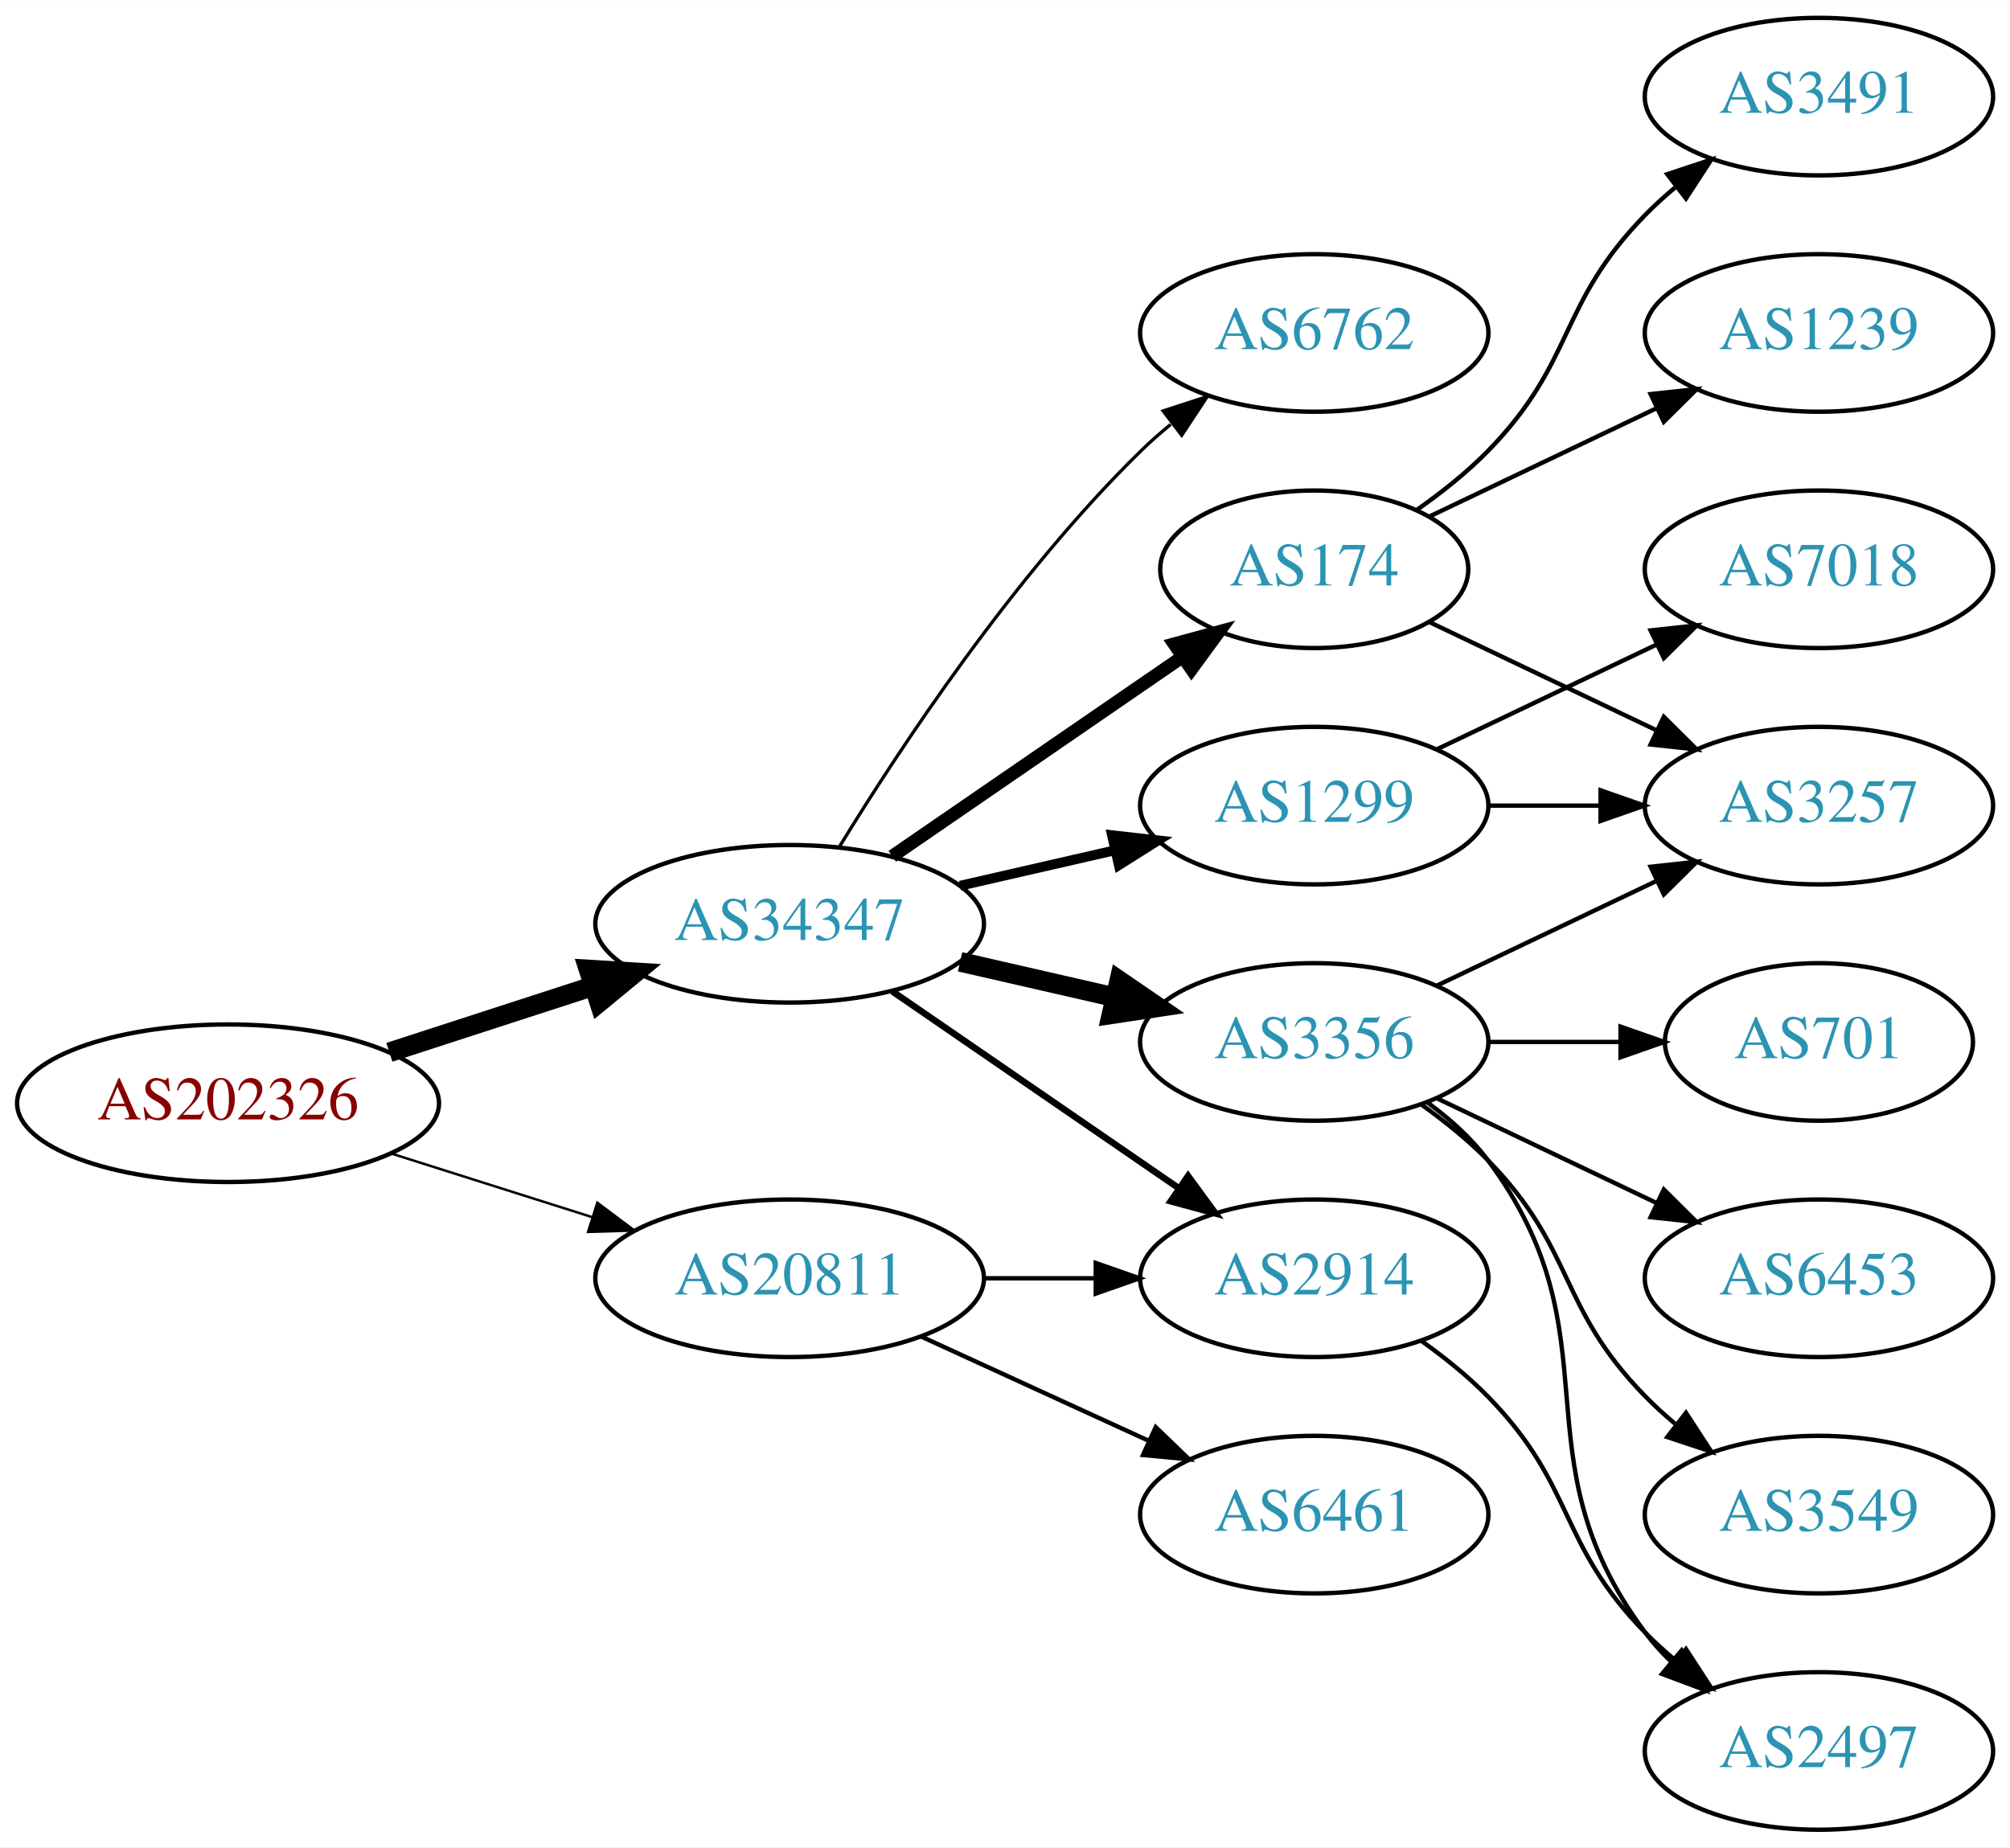
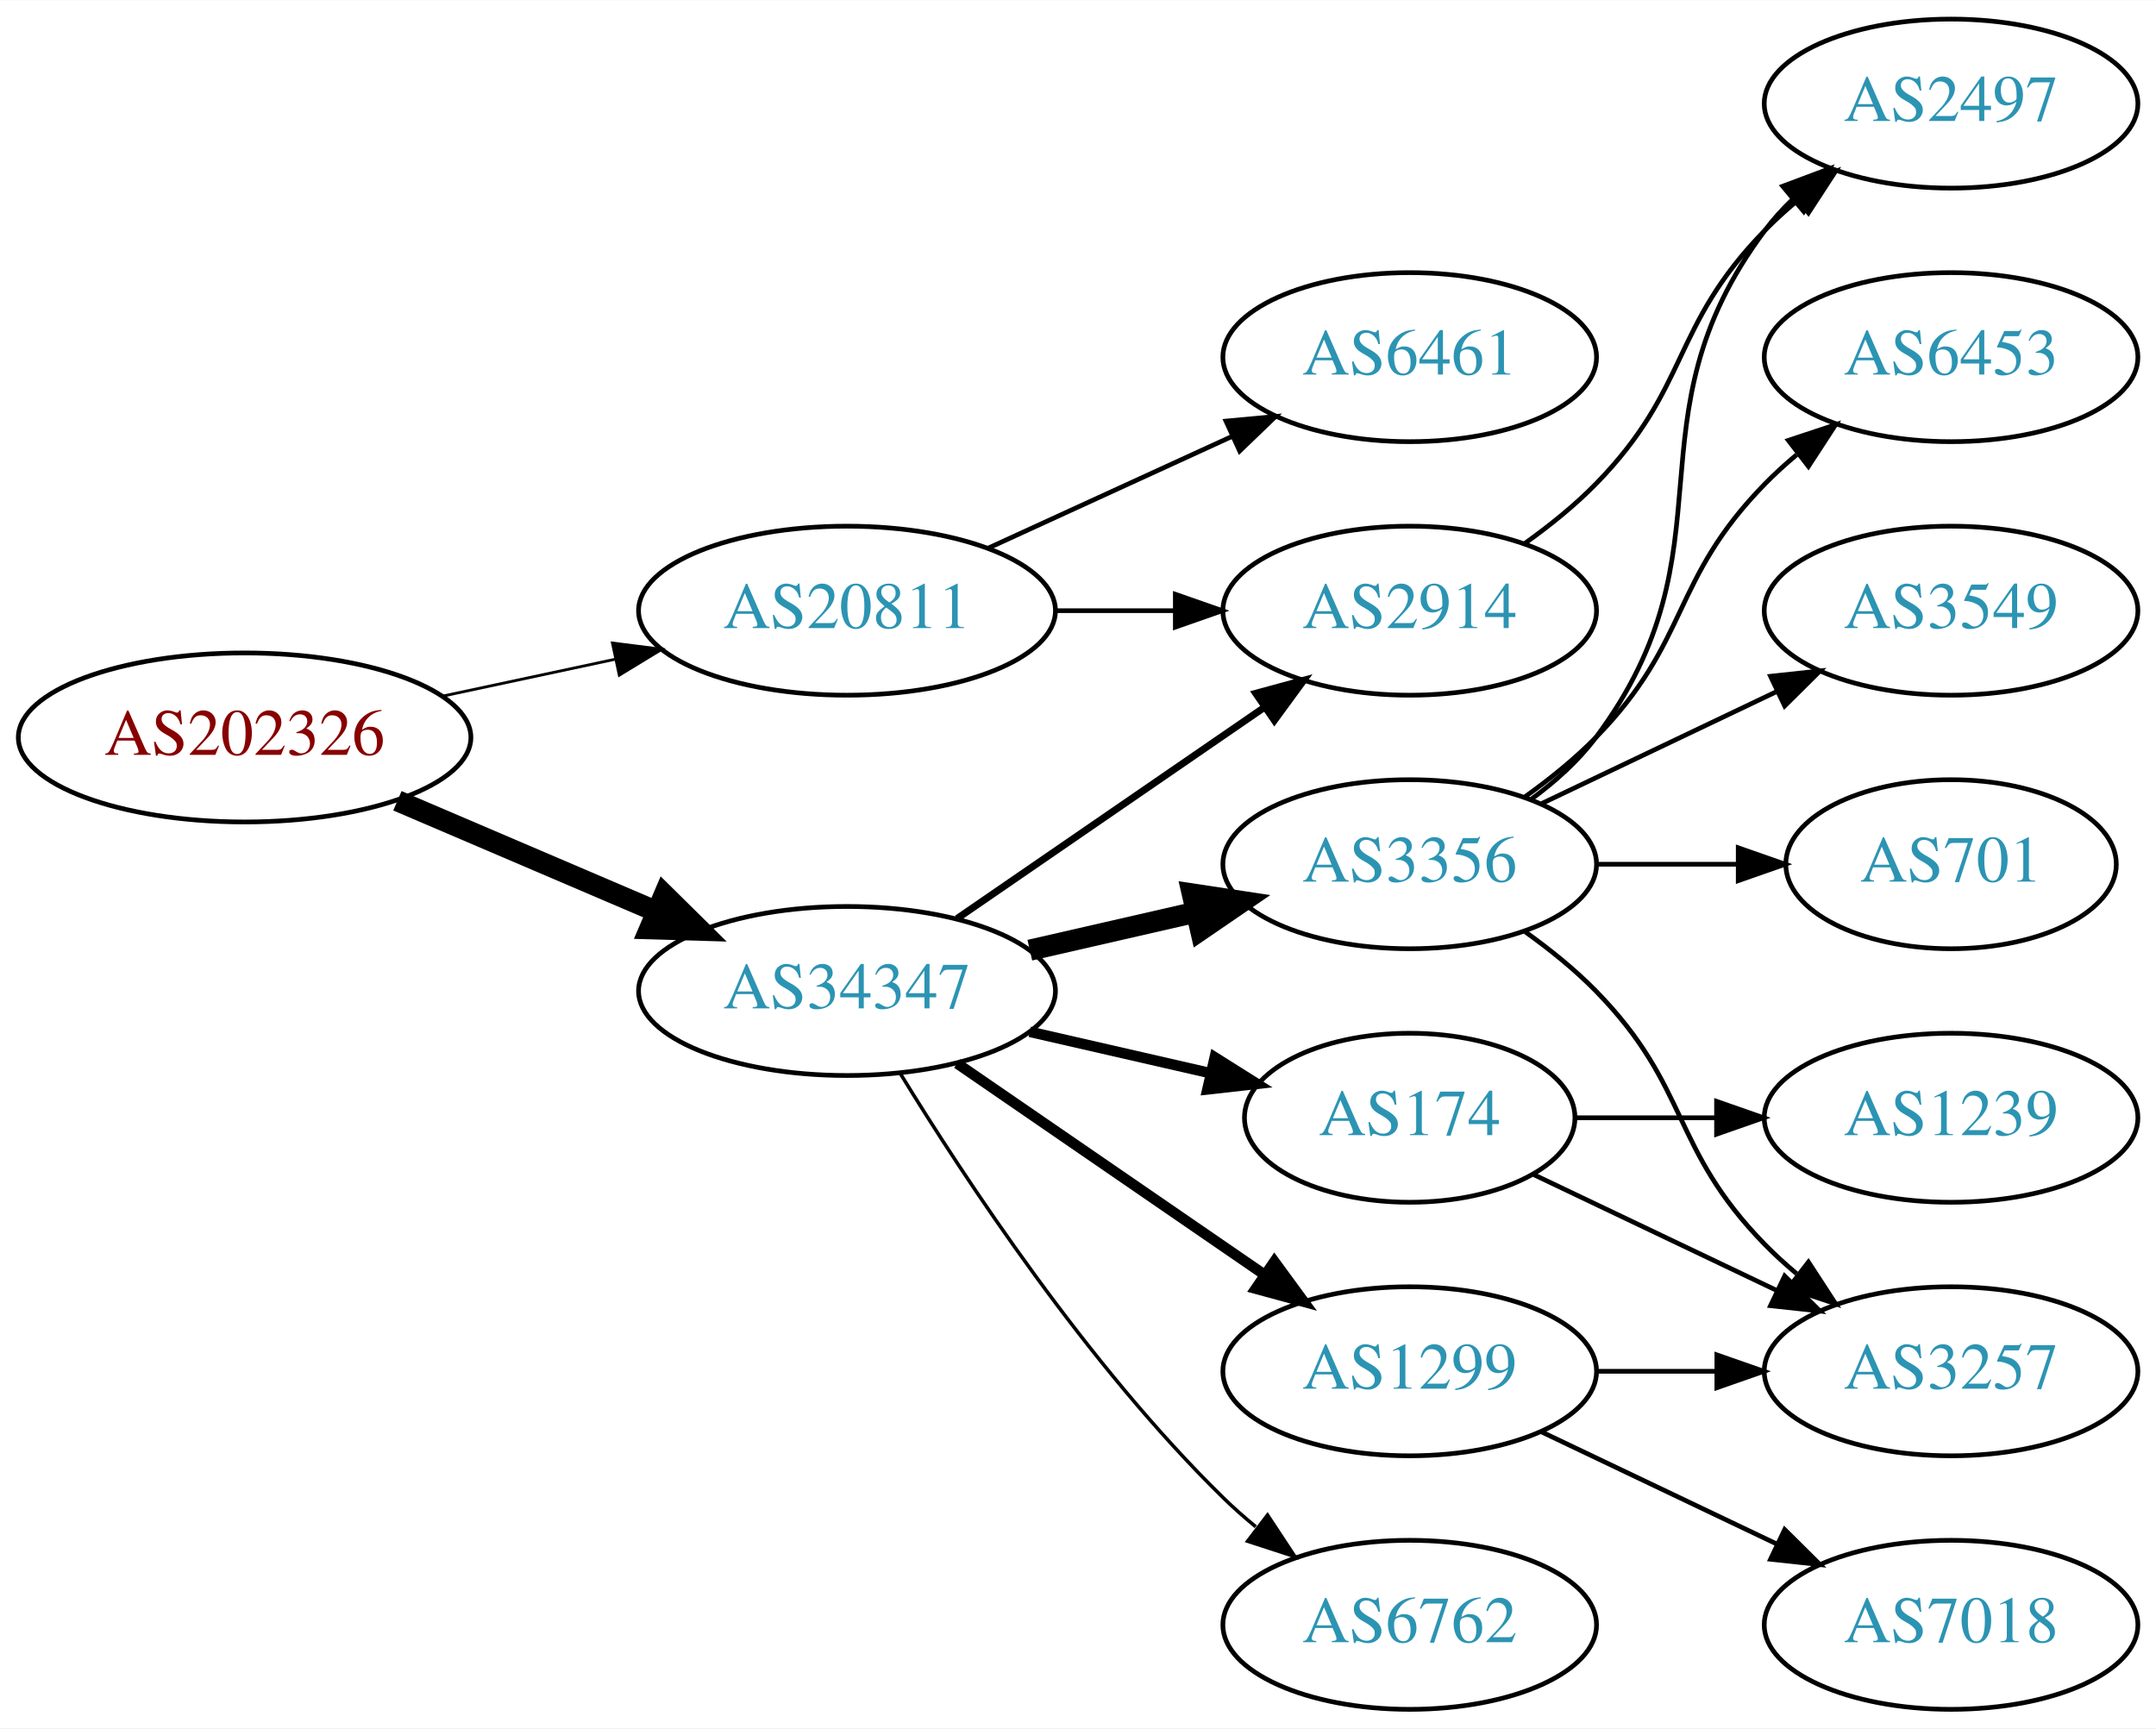
- <svg xmlns="http://www.w3.org/2000/svg" xmlns:xlink="http://www.w3.org/1999/xlink" width="459pt" height="422pt" viewBox="0.00 0.00 459.17 422.00">
-   <g id="graph0" class="graph" transform="scale(1 1) rotate(0) translate(4 418)">
-     <polygon fill="white" stroke="none" points="-4,4 -4,-418 455.17,-418 455.17,4 -4,4" />
+ <svg xmlns="http://www.w3.org/2000/svg" xmlns:xlink="http://www.w3.org/1999/xlink" width="459pt" height="368pt" viewBox="0.00 0.00 459.17 368.00">
+   <g id="graph0" class="graph" transform="scale(1 1) rotate(0) translate(4 364)">
+     <polygon fill="white" stroke="none" points="-4,4 -4,-364 455.17,-364 455.17,4 -4,4" />
    <g id="node1" class="node">
      <g id="a_node1">
        <a xlink:href="/asn/202326" xlink:title="AS202326 ~ odissea [AT]">
-           <ellipse fill="#ffffff" stroke="black" cx="48.096" cy="-166" rx="48.192" ry="18" />
-           <text text-anchor="middle" x="48.096" y="-162.3" font-family="Times,serif" font-size="14.00" fill="#880000">AS202326</text>
+           <ellipse fill="#ffffff" stroke="black" cx="48.096" cy="-207" rx="48.192" ry="18" />
+           <text text-anchor="middle" x="48.096" y="-203.3" font-family="Times,serif" font-size="14.00" fill="#880000">AS202326</text>
        </a>
      </g>
    </g>
    <g id="node2" class="node">
      <g id="a_node2">
        <a xlink:href="/asn/20811" xlink:title="AS20811 ~ Brennercom S.p.A. [IT]">
-           <ellipse fill="#ffffff" stroke="black" cx="176.388" cy="-126" rx="44.393" ry="18" />
-           <text text-anchor="middle" x="176.388" y="-122.3" font-family="Times,serif" font-size="14.00" fill="#2c94b3">AS20811</text>
+           <ellipse fill="#ffffff" stroke="black" cx="176.388" cy="-234" rx="44.393" ry="18" />
+           <text text-anchor="middle" x="176.388" y="-230.3" font-family="Times,serif" font-size="14.00" fill="#2c94b3">AS20811</text>
        </a>
      </g>
    </g>
    <g id="edge1" class="edge">
-       <path fill="none" stroke="black" stroke-width="0.562" d="M85.286,-154.538C99.636,-149.993 116.272,-144.723 131.315,-139.959" />
-       <polygon fill="black" stroke="black" stroke-width="0.562" points="132.453,-143.27 140.93,-136.914 130.34,-136.597 132.453,-143.27" />
+       <path fill="none" stroke="black" stroke-width="0.6" d="M90.448,-215.841C102.138,-218.34 114.964,-221.082 127.027,-223.661" />
+       <polygon fill="black" stroke="black" stroke-width="0.6" points="126.428,-227.112 136.939,-225.78 127.891,-220.267 126.428,-227.112" />
    </g>
    <g id="node3" class="node">
      <g id="a_node3">
        <a xlink:href="/asn/34347" xlink:title="AS34347 ~ HALLAG Kommunal GmbH [AT]">
-           <ellipse fill="#ffffff" stroke="black" cx="176.388" cy="-207" rx="44.393" ry="18" />
-           <text text-anchor="middle" x="176.388" y="-203.3" font-family="Times,serif" font-size="14.00" fill="#2c94b3">AS34347</text>
+           <ellipse fill="#ffffff" stroke="black" cx="176.388" cy="-153" rx="44.393" ry="18" />
+           <text text-anchor="middle" x="176.388" y="-149.3" font-family="Times,serif" font-size="14.00" fill="#2c94b3">AS34347</text>
        </a>
      </g>
    </g>
    <g id="edge2" class="edge">
-       <path fill="none" stroke="black" stroke-width="4.5" d="M84.948,-177.639C99.425,-182.339 116.271,-187.808 131.474,-192.744" />
-       <polygon fill="black" stroke="black" stroke-width="4.5" points="130.458,-196.554 141.185,-195.896 132.89,-189.063 130.458,-196.554" />
+       <path fill="none" stroke="black" stroke-width="4.5" d="M80.639,-193.513C97.283,-186.396 117.873,-177.592 135.604,-170.011" />
+       <polygon fill="black" stroke="black" stroke-width="4.5" points="137.469,-173.495 145.116,-165.943 134.373,-166.255 137.469,-173.495" />
    </g>
    <g id="node4" class="node">
      <g id="a_node4">
-         <a xlink:href="/asn/2914" xlink:title="AS2914 ~ NTT America, Inc. [US]">
-           <ellipse fill="#ffffff" stroke="black" cx="296.23" cy="-126" rx="39.794" ry="18" />
-           <text text-anchor="middle" x="296.23" y="-122.3" font-family="Times,serif" font-size="14.00" fill="#2c94b3">AS2914</text>
+         <a xlink:href="/asn/6461" xlink:title="AS6461 ~ Zayo Bandwidth [US]">
+           <ellipse fill="#ffffff" stroke="black" cx="296.23" cy="-288" rx="39.794" ry="18" />
+           <text text-anchor="middle" x="296.23" y="-284.3" font-family="Times,serif" font-size="14.00" fill="#2c94b3">AS6461</text>
        </a>
      </g>
    </g>
    <g id="edge3" class="edge">
-       <path fill="none" stroke="black" d="M220.599,-126C228.911,-126 237.674,-126 246.156,-126" />
-       <polygon fill="black" stroke="black" points="246.315,-129.5 256.315,-126 246.315,-122.5 246.315,-129.5" />
+       <path fill="none" stroke="black" d="M206.517,-247.348C222.128,-254.502 241.526,-263.391 258.198,-271.03" />
+       <polygon fill="black" stroke="black" points="257.101,-274.378 267.65,-275.362 260.017,-268.014 257.101,-274.378" />
    </g>
    <g id="node5" class="node">
      <g id="a_node5">
-         <a xlink:href="/asn/6461" xlink:title="AS6461 ~ Zayo Bandwidth [US]">
-           <ellipse fill="#ffffff" stroke="black" cx="296.23" cy="-72" rx="39.794" ry="18" />
-           <text text-anchor="middle" x="296.23" y="-68.3" font-family="Times,serif" font-size="14.00" fill="#2c94b3">AS6461</text>
+         <a xlink:href="/asn/2914" xlink:title="AS2914 ~ NTT America, Inc. [US]">
+           <ellipse fill="#ffffff" stroke="black" cx="296.23" cy="-234" rx="39.794" ry="18" />
+           <text text-anchor="middle" x="296.23" y="-230.3" font-family="Times,serif" font-size="14.00" fill="#2c94b3">AS2914</text>
        </a>
      </g>
    </g>
    <g id="edge4" class="edge">
-       <path fill="none" stroke="black" d="M206.517,-112.652C222.128,-105.498 241.526,-96.609 258.198,-88.969" />
-       <polygon fill="black" stroke="black" points="260.017,-91.986 267.65,-84.638 257.101,-85.622 260.017,-91.986" />
-     </g>
-     <g id="edge5" class="edge">
-       <path fill="none" stroke="black" stroke-width="1.5" d="M199.83,-191.574C218.412,-178.802 244.972,-160.545 265.352,-146.537" />
-       <polygon fill="black" stroke="black" stroke-width="1.5" points="267.408,-149.371 273.666,-140.822 263.443,-143.602 267.408,-149.371" />
+       <path fill="none" stroke="black" d="M220.599,-234C228.911,-234 237.674,-234 246.156,-234" />
+       <polygon fill="black" stroke="black" points="246.315,-237.5 256.315,-234 246.315,-230.5 246.315,-237.5" />
+     </g>
+     <g id="edge9" class="edge">
+       <path fill="none" stroke="black" stroke-width="1.5" d="M199.83,-168.426C218.412,-181.198 244.972,-199.455 265.352,-213.463" />
+       <polygon fill="black" stroke="black" stroke-width="1.5" points="263.443,-216.398 273.666,-219.178 267.408,-210.629 263.443,-216.398" />
    </g>
    <g id="node6" class="node">
      <g id="a_node6">
+         <a xlink:href="/asn/6762" xlink:title="AS6762 ~ TELECOM ITALIA SPARKLE S.p.A. [IT]">
+           <ellipse fill="#ffffff" stroke="black" cx="296.23" cy="-18" rx="39.794" ry="18" />
+           <text text-anchor="middle" x="296.23" y="-14.3" font-family="Times,serif" font-size="14.00" fill="#2c94b3">AS6762</text>
+         </a>
+       </g>
+     </g>
+     <g id="edge5" class="edge">
+       <path fill="none" stroke="black" stroke-width="0.75" d="M187.653,-135.56C201.462,-113.009 227.651,-73.278 256.584,-45 258.724,-42.908 261.041,-40.863 263.441,-38.895" />
+       <polygon fill="black" stroke="black" stroke-width="0.75" points="265.951,-41.382 271.782,-32.536 261.708,-35.815 265.951,-41.382" />
+     </g>
+     <g id="node7" class="node">
+       <g id="a_node7">
        <a xlink:href="/asn/3356" xlink:title="AS3356 ~ Level 3 Parent, LLC [US]">
          <ellipse fill="#ffffff" stroke="black" cx="296.23" cy="-180" rx="39.794" ry="18" />
          <text text-anchor="middle" x="296.23" y="-176.3" font-family="Times,serif" font-size="14.00" fill="#2c94b3">AS3356</text>
        </a>
      </g>
    </g>
    <g id="edge6" class="edge">
-       <path fill="none" stroke="black" stroke-width="4.5" d="M215.322,-198.308C226.563,-195.733 238.976,-192.889 250.599,-190.226" />
-       <polygon fill="black" stroke="black" stroke-width="4.5" points="251.692,-194.015 260.56,-187.943 249.934,-186.339 251.692,-194.015" />
-     </g>
-     <g id="node7" class="node">
-       <g id="a_node7">
-         <a xlink:href="/asn/6762" xlink:title="AS6762 ~ TELECOM ITALIA SPARKLE S.p.A. [IT]">
-           <ellipse fill="#ffffff" stroke="black" cx="296.23" cy="-342" rx="39.794" ry="18" />
-           <text text-anchor="middle" x="296.23" y="-338.3" font-family="Times,serif" font-size="14.00" fill="#2c94b3">AS6762</text>
-         </a>
-       </g>
-     </g>
-     <g id="edge7" class="edge">
-       <path fill="none" stroke="black" stroke-width="0.75" d="M187.653,-224.44C201.462,-246.991 227.651,-286.722 256.584,-315 258.724,-317.092 261.041,-319.137 263.441,-321.106" />
-       <polygon fill="black" stroke="black" stroke-width="0.75" points="261.708,-324.185 271.782,-327.464 265.951,-318.618 261.708,-324.185" />
+       <path fill="none" stroke="black" stroke-width="4.5" d="M215.322,-161.692C226.563,-164.267 238.976,-167.111 250.599,-169.774" />
+       <polygon fill="black" stroke="black" stroke-width="4.5" points="249.934,-173.661 260.56,-172.057 251.692,-165.985 249.934,-173.661" />
    </g>
    <g id="node8" class="node">
      <g id="a_node8">
-         <a xlink:href="/asn/1299" xlink:title="AS1299 ~ Telia Carrier [EU]">
-           <ellipse fill="#ffffff" stroke="black" cx="296.23" cy="-234" rx="39.794" ry="18" />
-           <text text-anchor="middle" x="296.23" y="-230.3" font-family="Times,serif" font-size="14.00" fill="#2c94b3">AS1299</text>
-         </a>
-       </g>
-     </g>
-     <g id="edge8" class="edge">
-       <path fill="none" stroke="black" stroke-width="2.25" d="M215.322,-215.692C226.563,-218.267 238.976,-221.111 250.599,-223.774" />
-       <polygon fill="black" stroke="black" stroke-width="2.25" points="250.031,-227.235 260.56,-226.057 251.595,-220.412 250.031,-227.235" />
+         <a xlink:href="/asn/174" xlink:title="AS174 ~ Cogent Communications [US]">
+           <ellipse fill="#ffffff" stroke="black" cx="296.23" cy="-126" rx="35.194" ry="18" />
+           <text text-anchor="middle" x="296.23" y="-122.3" font-family="Times,serif" font-size="14.00" fill="#2c94b3">AS174</text>
+         </a>
+       </g>
+     </g>
+     <g id="edge7" class="edge">
+       <path fill="none" stroke="black" stroke-width="2.25" d="M215.322,-144.308C227.639,-141.486 241.364,-138.342 253.915,-135.466" />
+       <polygon fill="black" stroke="black" stroke-width="2.25" points="254.714,-138.874 263.68,-133.229 253.15,-132.051 254.714,-138.874" />
    </g>
    <g id="node9" class="node">
      <g id="a_node9">
-         <a xlink:href="/asn/174" xlink:title="AS174 ~ Cogent Communications [US]">
-           <ellipse fill="#ffffff" stroke="black" cx="296.23" cy="-288" rx="35.194" ry="18" />
-           <text text-anchor="middle" x="296.23" y="-284.3" font-family="Times,serif" font-size="14.00" fill="#2c94b3">AS174</text>
-         </a>
-       </g>
-     </g>
-     <g id="edge9" class="edge">
-       <path fill="none" stroke="black" stroke-width="3" d="M199.83,-222.426C218.645,-235.359 245.642,-253.915 266.118,-267.99" />
-       <polygon fill="black" stroke="black" stroke-width="3" points="264.228,-270.937 274.451,-273.718 268.193,-265.169 264.228,-270.937" />
-     </g>
-     <g id="node16" class="node">
-       <g id="a_node16">
-         <a xlink:href="/asn/2497" xlink:title="AS2497 ~ Internet Initiative Japan Inc. [JP]">
-           <ellipse fill="#ffffff" stroke="black" cx="411.523" cy="-18" rx="39.794" ry="18" />
-           <text text-anchor="middle" x="411.523" y="-14.3" font-family="Times,serif" font-size="14.00" fill="#2c94b3">AS2497</text>
-         </a>
-       </g>
-     </g>
-     <g id="edge20" class="edge">
-       <path fill="none" stroke="black" d="M320.824,-111.611C326.08,-107.852 331.412,-103.563 335.877,-99 356.049,-78.383 351.704,-65.617 371.877,-45 373.969,-42.861 376.253,-40.782 378.63,-38.79" />
-       <polygon fill="black" stroke="black" points="381.148,-41.268 386.929,-32.389 376.873,-35.725 381.148,-41.268" />
+         <a xlink:href="/asn/1299" xlink:title="AS1299 ~ Telia Carrier [EU]">
+           <ellipse fill="#ffffff" stroke="black" cx="296.23" cy="-72" rx="39.794" ry="18" />
+           <text text-anchor="middle" x="296.23" y="-68.3" font-family="Times,serif" font-size="14.00" fill="#2c94b3">AS1299</text>
+         </a>
+       </g>
+     </g>
+     <g id="edge8" class="edge">
+       <path fill="none" stroke="black" stroke-width="2.25" d="M199.83,-137.574C218.412,-124.802 244.972,-106.545 265.352,-92.537" />
+       <polygon fill="black" stroke="black" stroke-width="2.25" points="267.408,-95.371 273.666,-86.822 263.443,-89.602 267.408,-95.371" />
    </g>
    <g id="node11" class="node">
      <g id="a_node11">
+         <a xlink:href="/asn/2497" xlink:title="AS2497 ~ Internet Initiative Japan Inc. [JP]">
+           <ellipse fill="#ffffff" stroke="black" cx="411.523" cy="-342" rx="39.794" ry="18" />
+           <text text-anchor="middle" x="411.523" y="-338.3" font-family="Times,serif" font-size="14.00" fill="#2c94b3">AS2497</text>
+         </a>
+       </g>
+     </g>
+     <g id="edge19" class="edge">
+       <path fill="none" stroke="black" d="M320.824,-248.389C326.08,-252.148 331.412,-256.437 335.877,-261 356.049,-281.617 351.704,-294.383 371.877,-315 373.969,-317.139 376.253,-319.218 378.63,-321.21" />
+       <polygon fill="black" stroke="black" points="376.873,-324.275 386.929,-327.611 381.148,-318.732 376.873,-324.275" />
+     </g>
+     <g id="node10" class="node">
+       <g id="a_node10">
+         <a xlink:href="/asn/701" xlink:title="AS701 ~ UUNET [US]">
+           <ellipse fill="#ffffff" stroke="black" cx="411.523" cy="-180" rx="35.194" ry="18" />
+           <text text-anchor="middle" x="411.523" y="-176.3" font-family="Times,serif" font-size="14.00" fill="#2c94b3">AS701</text>
+         </a>
+       </g>
+     </g>
+     <g id="edge10" class="edge">
+       <path fill="none" stroke="black" d="M335.902,-180C345.608,-180 356.098,-180 366.061,-180" />
+       <polygon fill="black" stroke="black" points="366.198,-183.5 376.198,-180 366.198,-176.5 366.198,-183.5" />
+     </g>
+     <g id="edge11" class="edge">
+       <path fill="none" stroke="black" d="M322.161,-193.882C327.237,-197.611 332.155,-202.016 335.877,-207 366.148,-247.542 341.605,-274.458 371.877,-315 373.621,-317.336 375.628,-319.545 377.792,-321.617" />
+       <polygon fill="black" stroke="black" points="375.67,-324.405 385.592,-328.118 380.151,-319.027 375.67,-324.405" />
+     </g>
+     <g id="node12" class="node">
+       <g id="a_node12">
+         <a xlink:href="/asn/6453" xlink:title="AS6453 ~ TATA COMMUNICATIONS (AMERICA) INC [US]">
+           <ellipse fill="#ffffff" stroke="black" cx="411.523" cy="-288" rx="39.794" ry="18" />
+           <text text-anchor="middle" x="411.523" y="-284.3" font-family="Times,serif" font-size="14.00" fill="#2c94b3">AS6453</text>
+         </a>
+       </g>
+     </g>
+     <g id="edge12" class="edge">
+       <path fill="none" stroke="black" d="M320.824,-194.389C326.08,-198.148 331.412,-202.437 335.877,-207 356.049,-227.617 351.704,-240.383 371.877,-261 373.969,-263.139 376.253,-265.218 378.63,-267.21" />
+       <polygon fill="black" stroke="black" points="376.873,-270.275 386.929,-273.611 381.148,-264.732 376.873,-270.275" />
+     </g>
+     <g id="node13" class="node">
+       <g id="a_node13">
        <a xlink:href="/asn/3257" xlink:title="AS3257 ~ GTT [DE]">
-           <ellipse fill="#ffffff" stroke="black" cx="411.523" cy="-234" rx="39.794" ry="18" />
-           <text text-anchor="middle" x="411.523" y="-230.3" font-family="Times,serif" font-size="14.00" fill="#2c94b3">AS3257</text>
-         </a>
-       </g>
-     </g>
-     <g id="edge19" class="edge">
-       <path fill="none" stroke="black" d="M324.367,-192.934C339.361,-200.081 358.182,-209.052 374.405,-216.785" />
-       <polygon fill="black" stroke="black" points="373.075,-220.028 383.608,-221.171 376.087,-213.709 373.075,-220.028" />
+           <ellipse fill="#ffffff" stroke="black" cx="411.523" cy="-72" rx="39.794" ry="18" />
+           <text text-anchor="middle" x="411.523" y="-68.3" font-family="Times,serif" font-size="14.00" fill="#2c94b3">AS3257</text>
+         </a>
+       </g>
+     </g>
+     <g id="edge13" class="edge">
+       <path fill="none" stroke="black" d="M320.824,-165.611C326.08,-161.852 331.412,-157.563 335.877,-153 356.049,-132.383 351.704,-119.617 371.877,-99 373.969,-96.861 376.253,-94.782 378.63,-92.79" />
+       <polygon fill="black" stroke="black" points="381.148,-95.268 386.929,-86.389 376.873,-89.725 381.148,-95.268" />
    </g>
    <g id="node14" class="node">
      <g id="a_node14">
        <a xlink:href="/asn/3549" xlink:title="AS3549 ~ Level 3 Parent, LLC [US]">
-           <ellipse fill="#ffffff" stroke="black" cx="411.523" cy="-72" rx="39.794" ry="18" />
-           <text text-anchor="middle" x="411.523" y="-68.3" font-family="Times,serif" font-size="14.00" fill="#2c94b3">AS3549</text>
-         </a>
-       </g>
+           <ellipse fill="#ffffff" stroke="black" cx="411.523" cy="-234" rx="39.794" ry="18" />
+           <text text-anchor="middle" x="411.523" y="-230.3" font-family="Times,serif" font-size="14.00" fill="#2c94b3">AS3549</text>
+         </a>
+       </g>
+     </g>
+     <g id="edge14" class="edge">
+       <path fill="none" stroke="black" d="M324.367,-192.934C339.361,-200.081 358.182,-209.052 374.405,-216.785" />
+       <polygon fill="black" stroke="black" points="373.075,-220.028 383.608,-221.171 376.087,-213.709 373.075,-220.028" />
    </g>
    <g id="edge15" class="edge">
-       <path fill="none" stroke="black" d="M320.824,-165.611C326.08,-161.852 331.412,-157.563 335.877,-153 356.049,-132.383 351.704,-119.617 371.877,-99 373.969,-96.861 376.253,-94.782 378.63,-92.79" />
-       <polygon fill="black" stroke="black" points="381.148,-95.268 386.929,-86.389 376.873,-89.725 381.148,-95.268" />
+       <path fill="none" stroke="black" d="M322.655,-113.881C337.958,-106.587 357.681,-97.186 374.563,-89.14" />
+       <polygon fill="black" stroke="black" points="376.082,-92.293 383.604,-84.831 373.071,-85.974 376.082,-92.293" />
    </g>
    <g id="node15" class="node">
      <g id="a_node15">
-         <a xlink:href="/asn/701" xlink:title="AS701 ~ UUNET [US]">
-           <ellipse fill="#ffffff" stroke="black" cx="411.523" cy="-180" rx="35.194" ry="18" />
-           <text text-anchor="middle" x="411.523" y="-176.3" font-family="Times,serif" font-size="14.00" fill="#2c94b3">AS701</text>
+         <a xlink:href="/asn/1239" xlink:title="AS1239 ~ Sprint [US]">
+           <ellipse fill="#ffffff" stroke="black" cx="411.523" cy="-126" rx="39.794" ry="18" />
+           <text text-anchor="middle" x="411.523" y="-122.3" font-family="Times,serif" font-size="14.00" fill="#2c94b3">AS1239</text>
        </a>
      </g>
    </g>
    <g id="edge16" class="edge">
-       <path fill="none" stroke="black" d="M335.902,-180C345.608,-180 356.098,-180 366.061,-180" />
-       <polygon fill="black" stroke="black" points="366.198,-183.5 376.198,-180 366.198,-176.5 366.198,-183.5" />
+       <path fill="none" stroke="black" d="M331.529,-126C340.906,-126 351.257,-126 361.291,-126" />
+       <polygon fill="black" stroke="black" points="361.58,-129.5 371.58,-126 361.58,-122.5 361.58,-129.5" />
    </g>
    <g id="edge17" class="edge">
-       <path fill="none" stroke="black" d="M322.161,-166.118C327.237,-162.389 332.155,-157.984 335.877,-153 366.148,-112.458 341.605,-85.542 371.877,-45 373.621,-42.664 375.628,-40.455 377.792,-38.383" />
-       <polygon fill="black" stroke="black" points="380.151,-40.973 385.592,-31.882 375.67,-35.595 380.151,-40.973" />
-     </g>
-     <g id="node17" class="node">
-       <g id="a_node17">
-         <a xlink:href="/asn/6453" xlink:title="AS6453 ~ TATA COMMUNICATIONS (AMERICA) INC [US]">
-           <ellipse fill="#ffffff" stroke="black" cx="411.523" cy="-126" rx="39.794" ry="18" />
-           <text text-anchor="middle" x="411.523" y="-122.3" font-family="Times,serif" font-size="14.00" fill="#2c94b3">AS6453</text>
+       <path fill="none" stroke="black" d="M335.902,-72C344.105,-72 352.869,-72 361.401,-72" />
+       <polygon fill="black" stroke="black" points="361.641,-75.5 371.641,-72 361.641,-68.5 361.641,-75.5" />
+     </g>
+     <g id="node16" class="node">
+       <g id="a_node16">
+         <a xlink:href="/asn/7018" xlink:title="AS7018 ~ AT&amp;T Services, Inc. [US]">
+           <ellipse fill="#ffffff" stroke="black" cx="411.523" cy="-18" rx="39.794" ry="18" />
+           <text text-anchor="middle" x="411.523" y="-14.3" font-family="Times,serif" font-size="14.00" fill="#2c94b3">AS7018</text>
        </a>
      </g>
    </g>
    <g id="edge18" class="edge">
-       <path fill="none" stroke="black" d="M324.367,-167.066C339.361,-159.919 358.182,-150.948 374.405,-143.215" />
-       <polygon fill="black" stroke="black" points="376.087,-146.291 383.608,-138.829 373.075,-139.972 376.087,-146.291" />
-     </g>
-     <g id="edge13" class="edge">
-       <path fill="none" stroke="black" d="M335.902,-234C344.105,-234 352.869,-234 361.401,-234" />
-       <polygon fill="black" stroke="black" points="361.641,-237.5 371.641,-234 361.641,-230.5 361.641,-237.5" />
-     </g>
-     <g id="node13" class="node">
-       <g id="a_node13">
-         <a xlink:href="/asn/7018" xlink:title="AS7018 ~ AT&amp;T Services, Inc. [US]">
-           <ellipse fill="#ffffff" stroke="black" cx="411.523" cy="-288" rx="39.794" ry="18" />
-           <text text-anchor="middle" x="411.523" y="-284.3" font-family="Times,serif" font-size="14.00" fill="#2c94b3">AS7018</text>
-         </a>
-       </g>
-     </g>
-     <g id="edge14" class="edge">
-       <path fill="none" stroke="black" d="M324.367,-246.934C339.361,-254.081 358.182,-263.052 374.405,-270.785" />
-       <polygon fill="black" stroke="black" points="373.075,-274.028 383.608,-275.171 376.087,-267.709 373.075,-274.028" />
-     </g>
-     <g id="node10" class="node">
-       <g id="a_node10">
-         <a xlink:href="/asn/1239" xlink:title="AS1239 ~ Sprint [US]">
-           <ellipse fill="#ffffff" stroke="black" cx="411.523" cy="-342" rx="39.794" ry="18" />
-           <text text-anchor="middle" x="411.523" y="-338.3" font-family="Times,serif" font-size="14.00" fill="#2c94b3">AS1239</text>
-         </a>
-       </g>
-     </g>
-     <g id="edge10" class="edge">
-       <path fill="none" stroke="black" d="M322.655,-300.119C337.958,-307.413 357.681,-316.814 374.563,-324.86" />
-       <polygon fill="black" stroke="black" points="373.071,-328.026 383.604,-329.169 376.082,-321.707 373.071,-328.026" />
-     </g>
-     <g id="edge11" class="edge">
-       <path fill="none" stroke="black" d="M322.655,-275.881C337.958,-268.587 357.681,-259.186 374.563,-251.14" />
-       <polygon fill="black" stroke="black" points="376.082,-254.293 383.604,-246.831 373.071,-247.974 376.082,-254.293" />
-     </g>
-     <g id="node12" class="node">
-       <g id="a_node12">
-         <a xlink:href="/asn/3491" xlink:title="AS3491 ~ PCCW Global, Inc. [US]">
-           <ellipse fill="#ffffff" stroke="black" cx="411.523" cy="-396" rx="39.794" ry="18" />
-           <text text-anchor="middle" x="411.523" y="-392.3" font-family="Times,serif" font-size="14.00" fill="#2c94b3">AS3491</text>
-         </a>
-       </g>
-     </g>
-     <g id="edge12" class="edge">
-       <path fill="none" stroke="black" d="M319.613,-301.532C325.255,-305.49 331.068,-310.086 335.877,-315 356.049,-335.617 351.704,-348.383 371.877,-369 373.969,-371.139 376.253,-373.218 378.63,-375.21" />
-       <polygon fill="black" stroke="black" points="376.873,-378.275 386.929,-381.611 381.148,-372.732 376.873,-378.275" />
+       <path fill="none" stroke="black" d="M324.367,-59.066C339.361,-51.919 358.182,-42.948 374.405,-35.215" />
+       <polygon fill="black" stroke="black" points="376.087,-38.291 383.608,-30.829 373.075,-31.972 376.087,-38.291" />
    </g>
  </g>
</svg>
